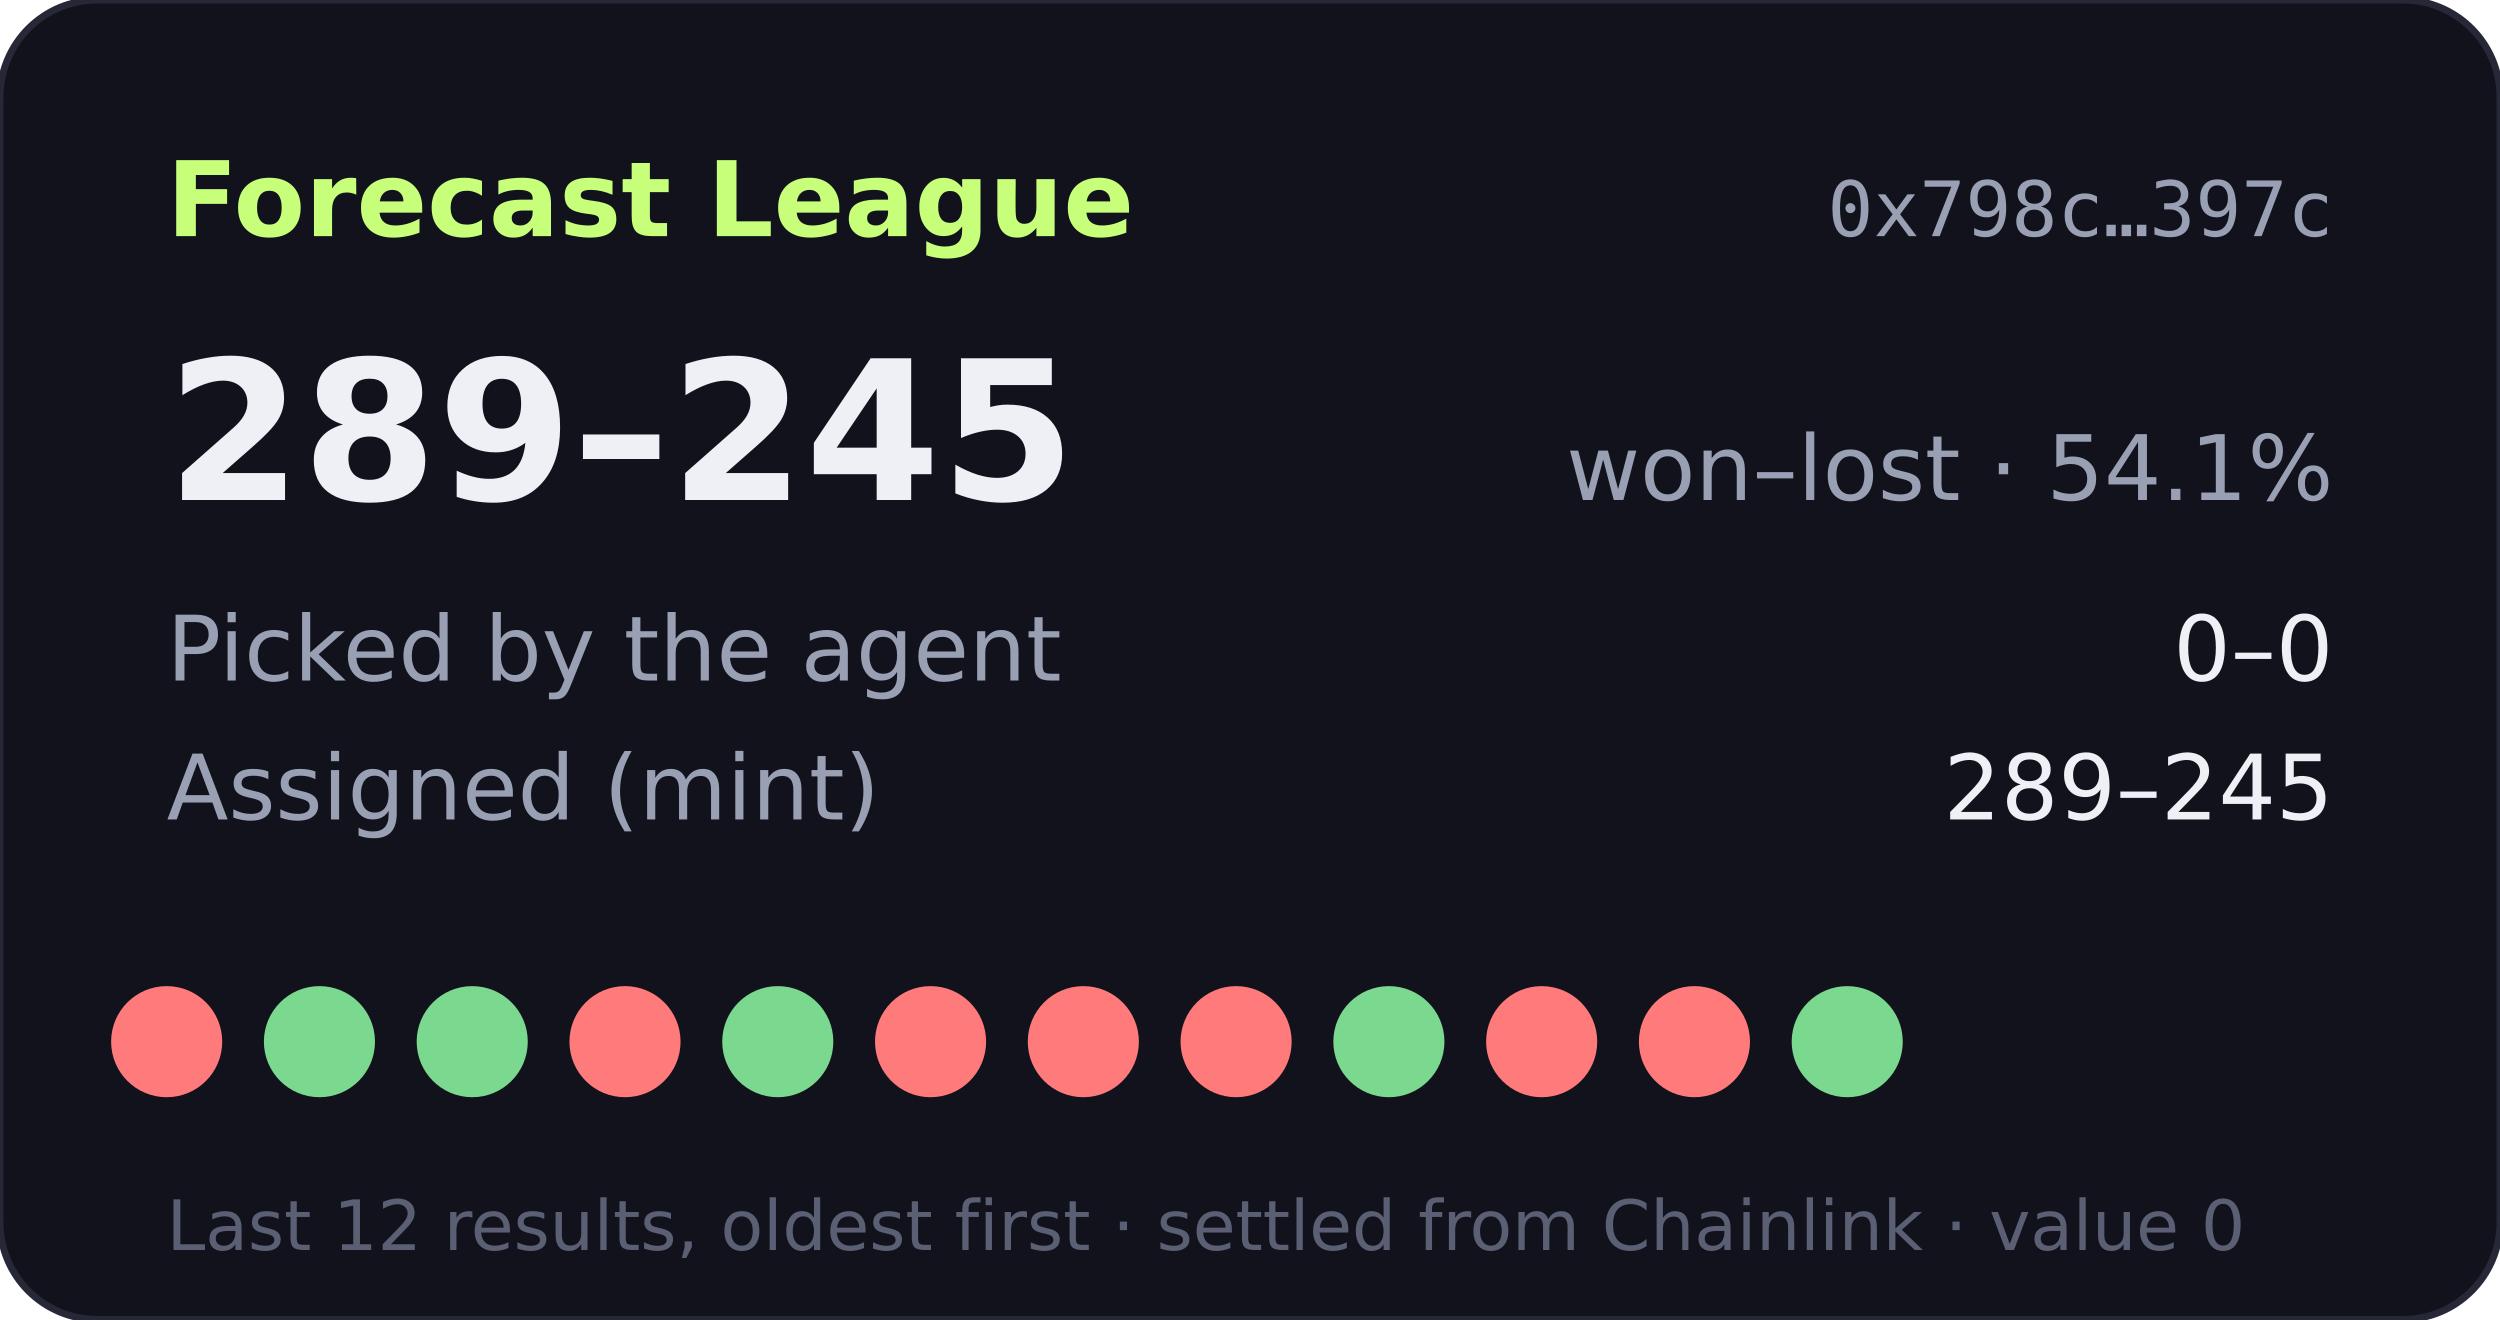
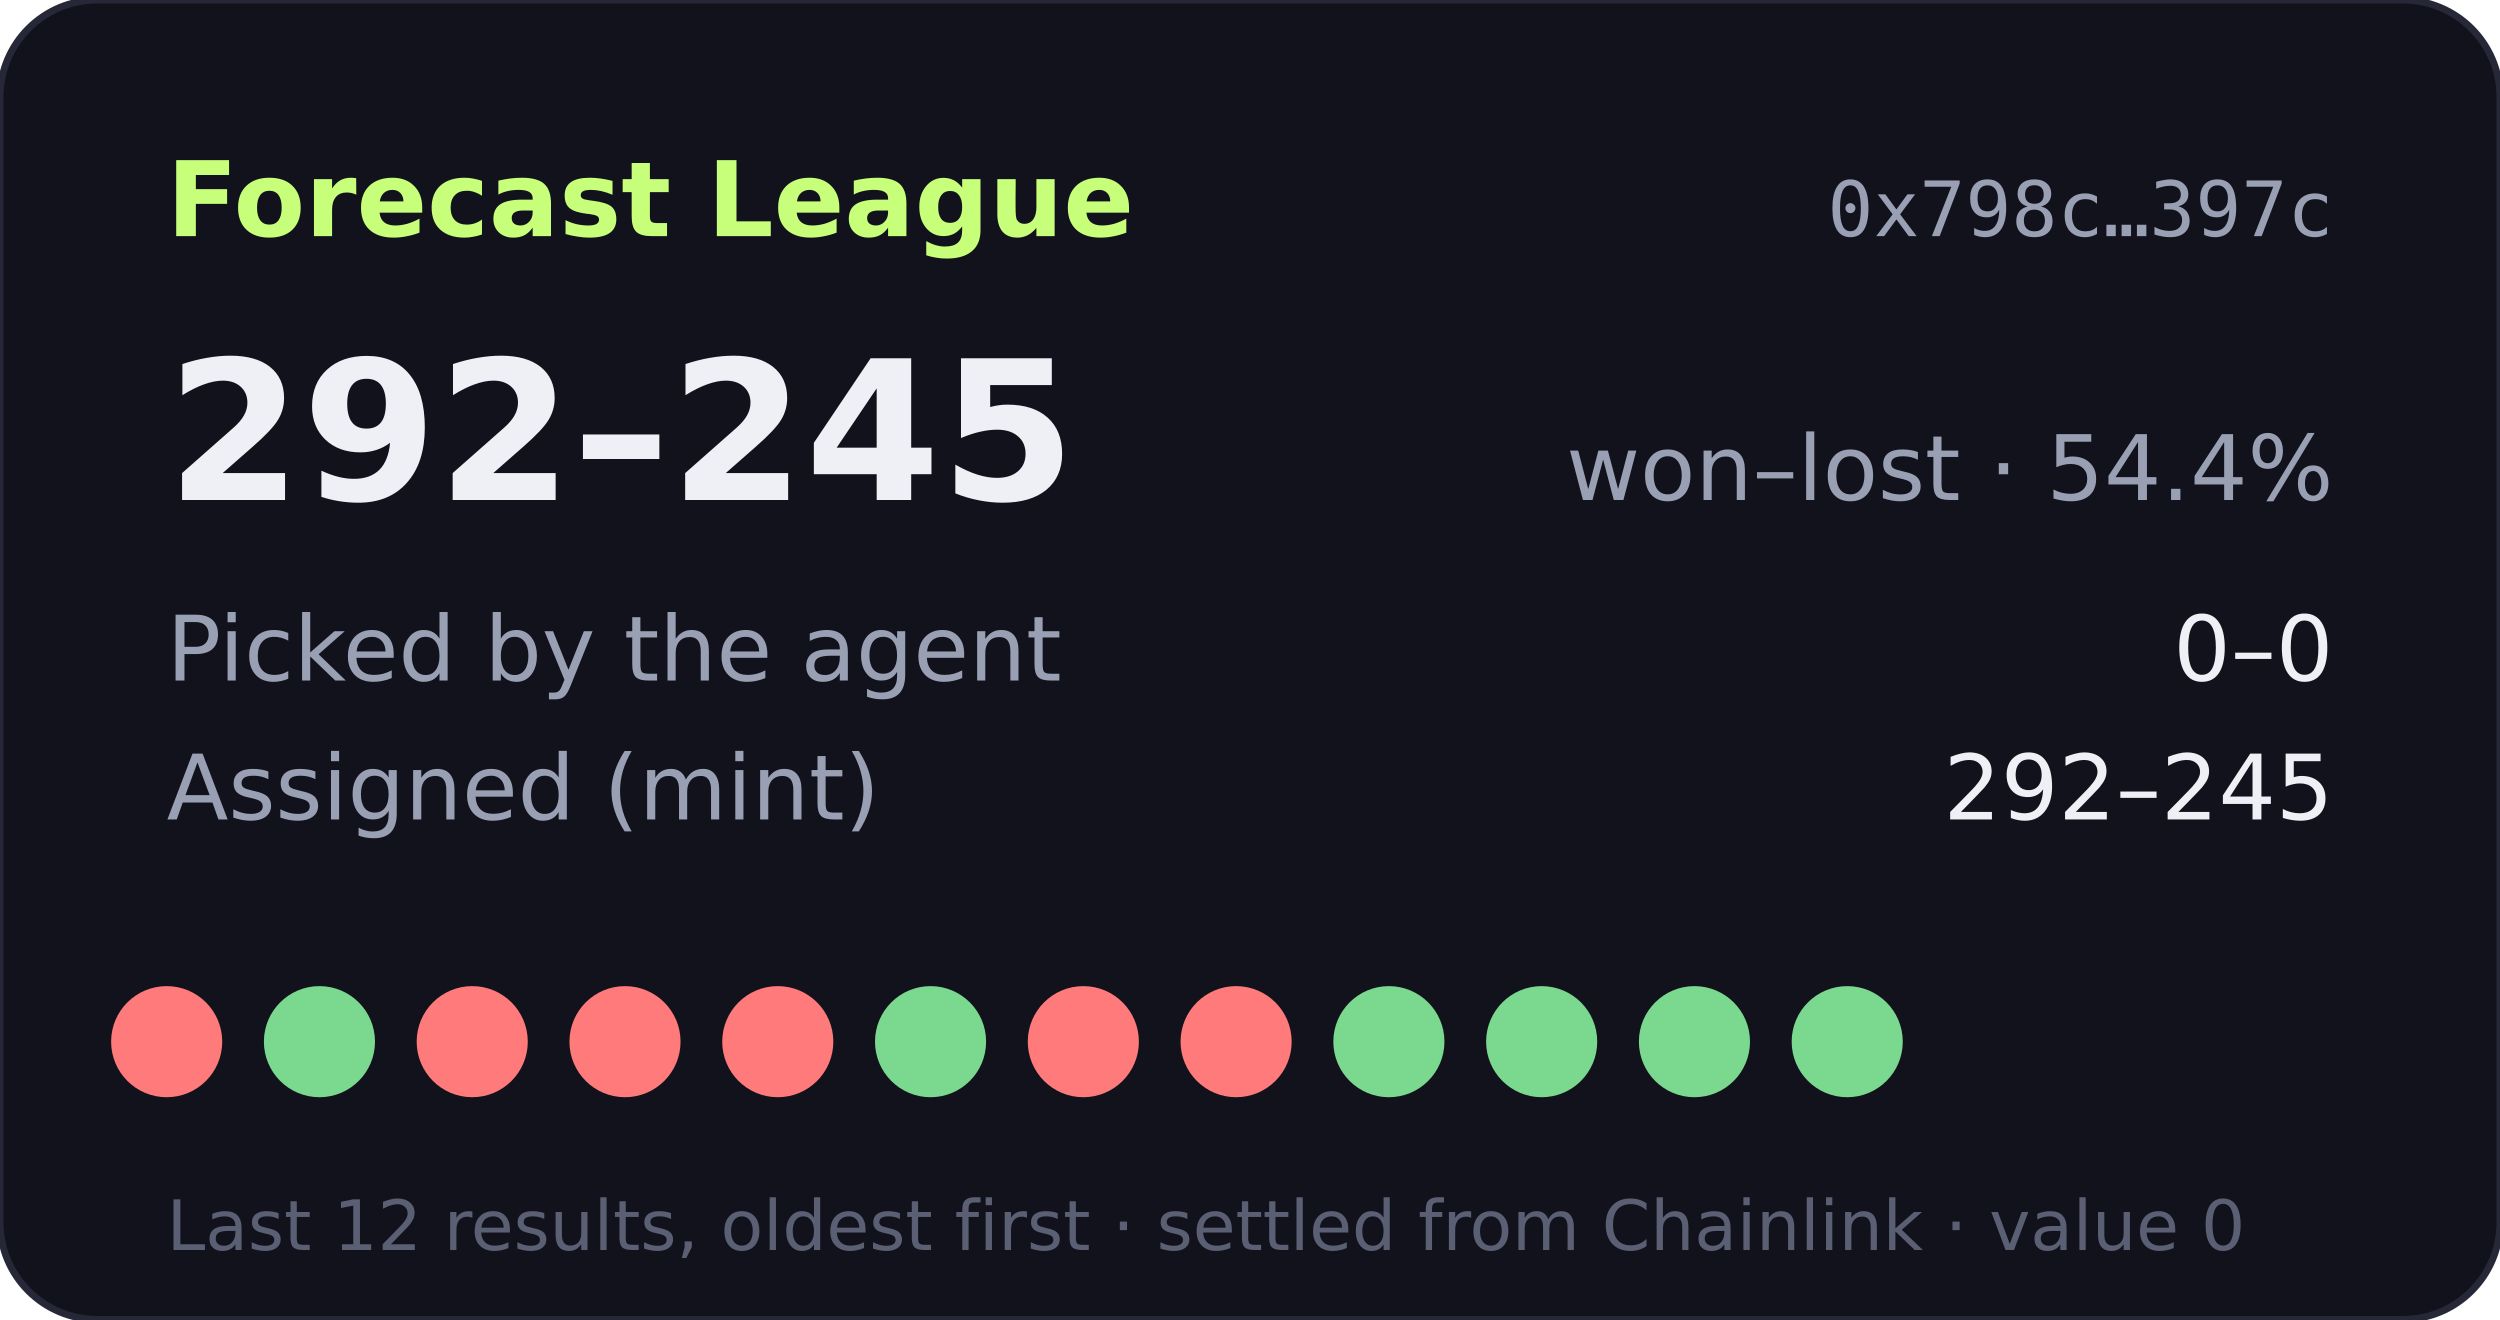
- <svg xmlns="http://www.w3.org/2000/svg" width="360" height="190" viewBox="0 0 360 190" role="img" aria-label="Forecast League record 289-245">
+ <svg xmlns="http://www.w3.org/2000/svg" width="360" height="190" viewBox="0 0 360 190" role="img" aria-label="Forecast League record 292-245">
  <rect width="360" height="190" rx="14" fill="#11121b" stroke="#262838" />
  <text x="24" y="34" fill="#c8ff7a" font-size="15" font-weight="700" font-family="Verdana,DejaVu Sans,sans-serif">Forecast League</text>
  <text x="336" y="34" fill="#9aa0b4" font-size="11" text-anchor="end" font-family="monospace">0x798c…397c</text>
  <g font-family="Verdana,DejaVu Sans,sans-serif">
-     <text x="24" y="72" fill="#eef0f6" font-size="28" font-weight="700">289–245</text>
-     <text x="336" y="72" fill="#9aa0b4" font-size="13" text-anchor="end">won–lost · 54.1%</text>
+     <text x="24" y="72" fill="#eef0f6" font-size="28" font-weight="700">292–245</text>
+     <text x="336" y="72" fill="#9aa0b4" font-size="13" text-anchor="end">won–lost · 54.4%</text>
    <text x="24" y="98" fill="#9aa0b4" font-size="13">Picked by the agent</text>
    <text x="336" y="98" fill="#eef0f6" font-size="13" text-anchor="end">0–0</text>
    <text x="24" y="118" fill="#9aa0b4" font-size="13">Assigned (mint)</text>
-     <text x="336" y="118" fill="#eef0f6" font-size="13" text-anchor="end">289–245</text>
+     <text x="336" y="118" fill="#eef0f6" font-size="13" text-anchor="end">292–245</text>
    <circle cx="24" cy="150" r="8" fill="#ff7a7a" />
    <circle cx="46" cy="150" r="8" fill="#7bd88f" />
-     <circle cx="68" cy="150" r="8" fill="#7bd88f" />
+     <circle cx="68" cy="150" r="8" fill="#ff7a7a" />
    <circle cx="90" cy="150" r="8" fill="#ff7a7a" />
-     <circle cx="112" cy="150" r="8" fill="#7bd88f" />
-     <circle cx="134" cy="150" r="8" fill="#ff7a7a" />
+     <circle cx="112" cy="150" r="8" fill="#ff7a7a" />
+     <circle cx="134" cy="150" r="8" fill="#7bd88f" />
    <circle cx="156" cy="150" r="8" fill="#ff7a7a" />
    <circle cx="178" cy="150" r="8" fill="#ff7a7a" />
    <circle cx="200" cy="150" r="8" fill="#7bd88f" />
-     <circle cx="222" cy="150" r="8" fill="#ff7a7a" />
-     <circle cx="244" cy="150" r="8" fill="#ff7a7a" />
+     <circle cx="222" cy="150" r="8" fill="#7bd88f" />
+     <circle cx="244" cy="150" r="8" fill="#7bd88f" />
    <circle cx="266" cy="150" r="8" fill="#7bd88f" />
    <text x="24" y="180" fill="#5a5f73" font-size="10">Last 12 results, oldest first · settled from Chainlink · value 0</text>
  </g>
</svg>
